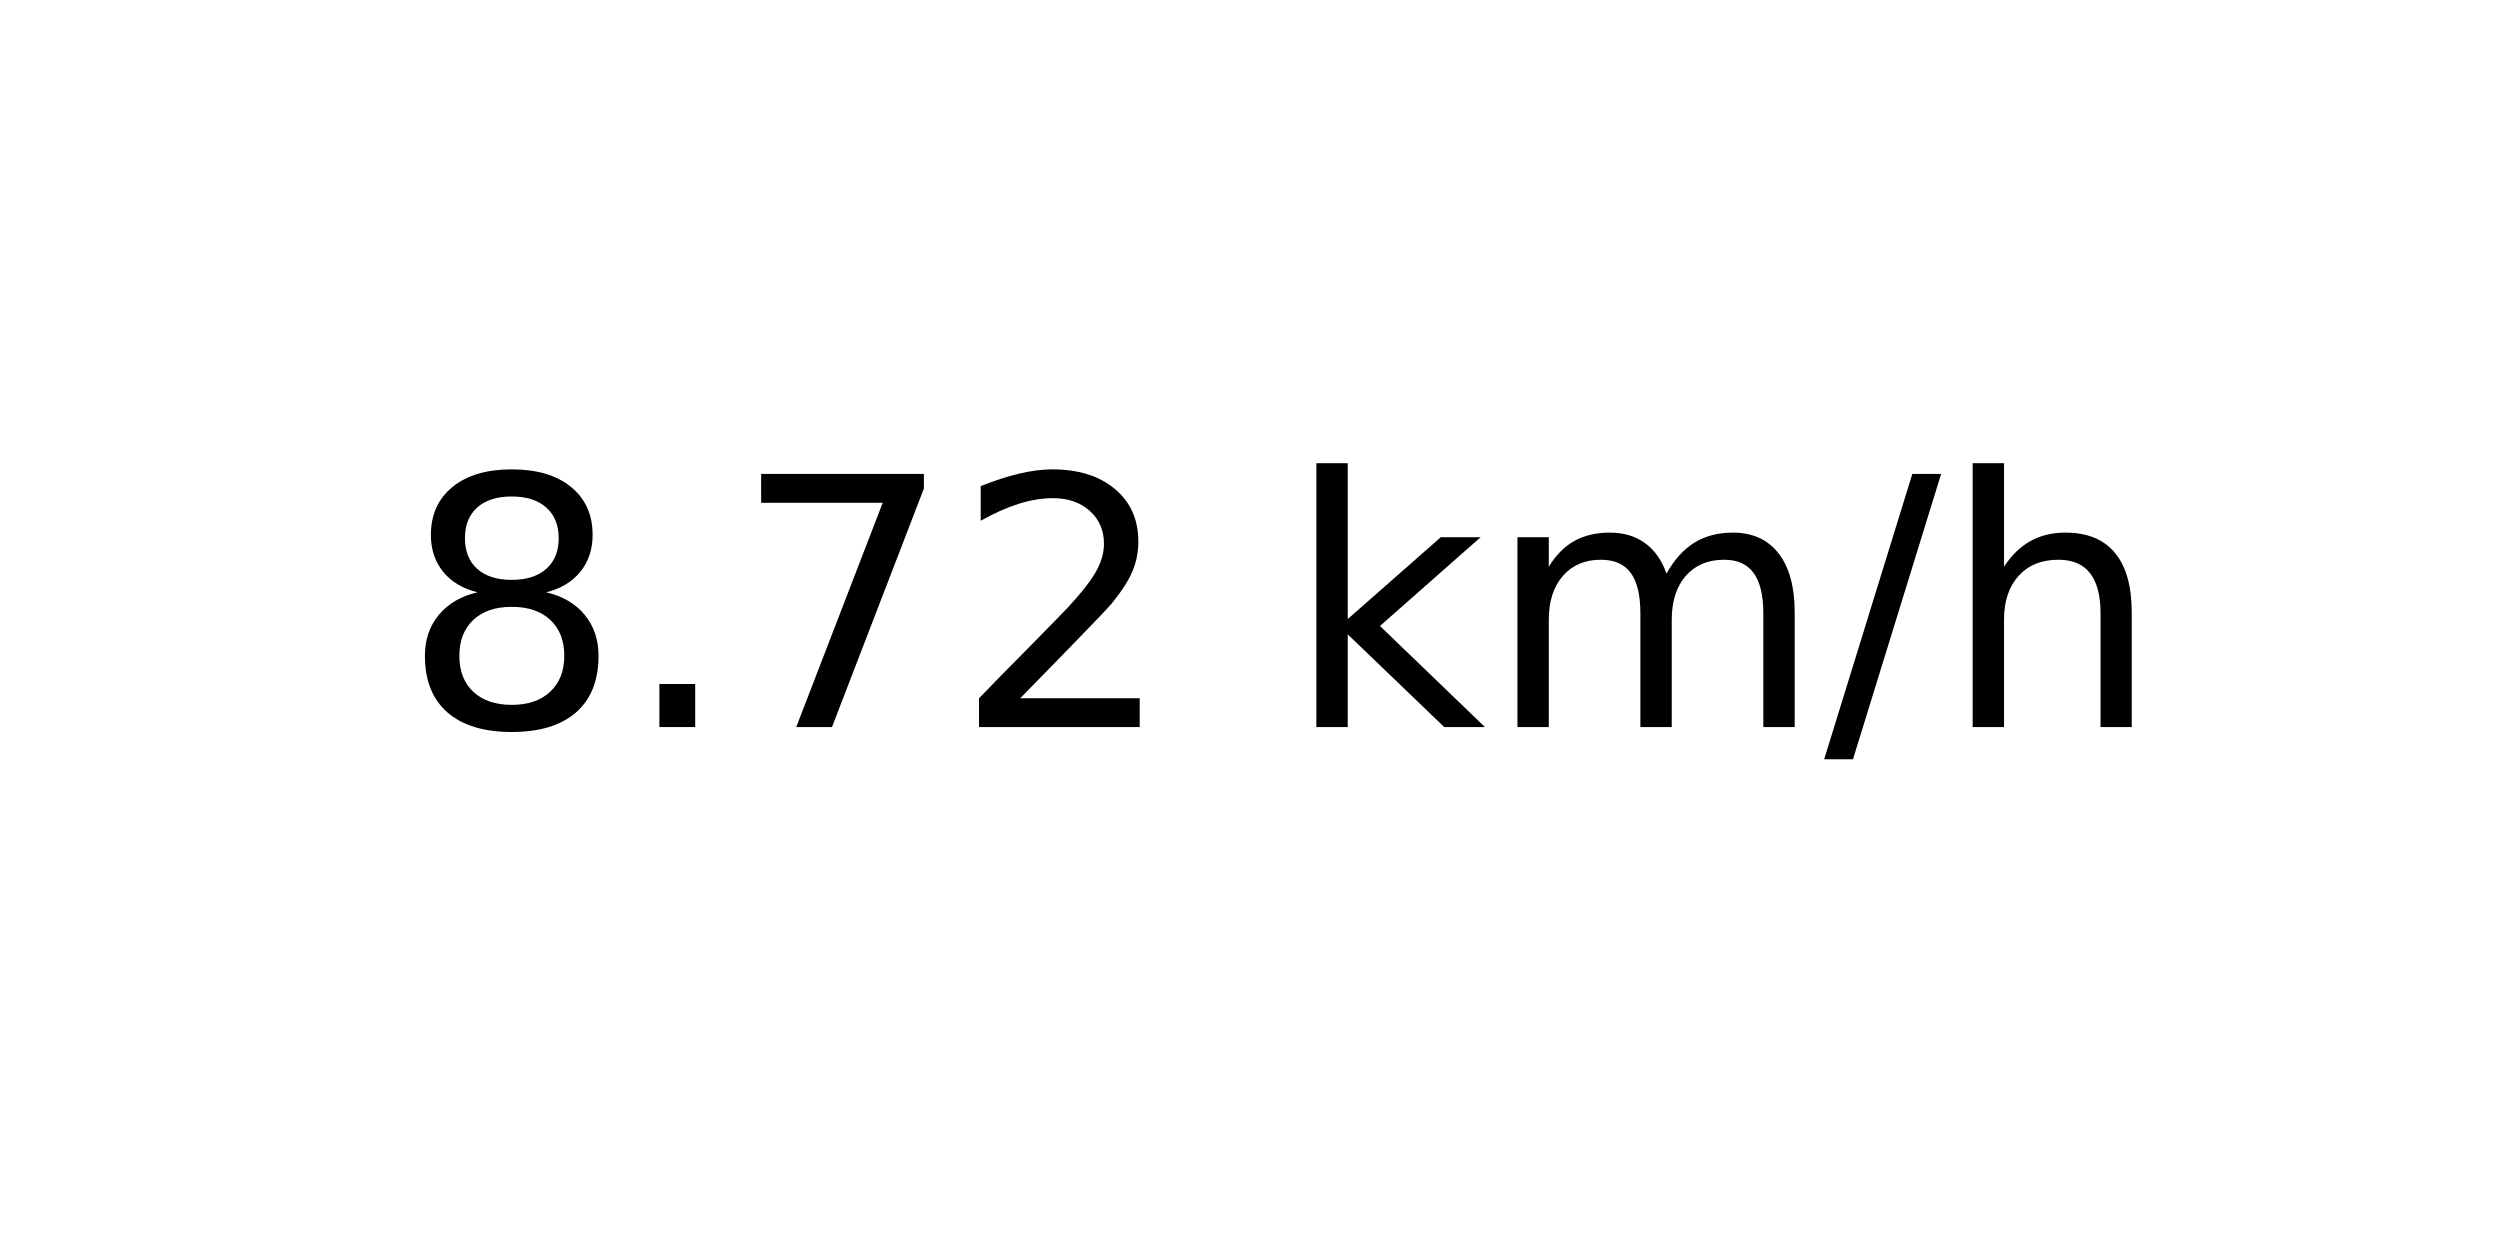
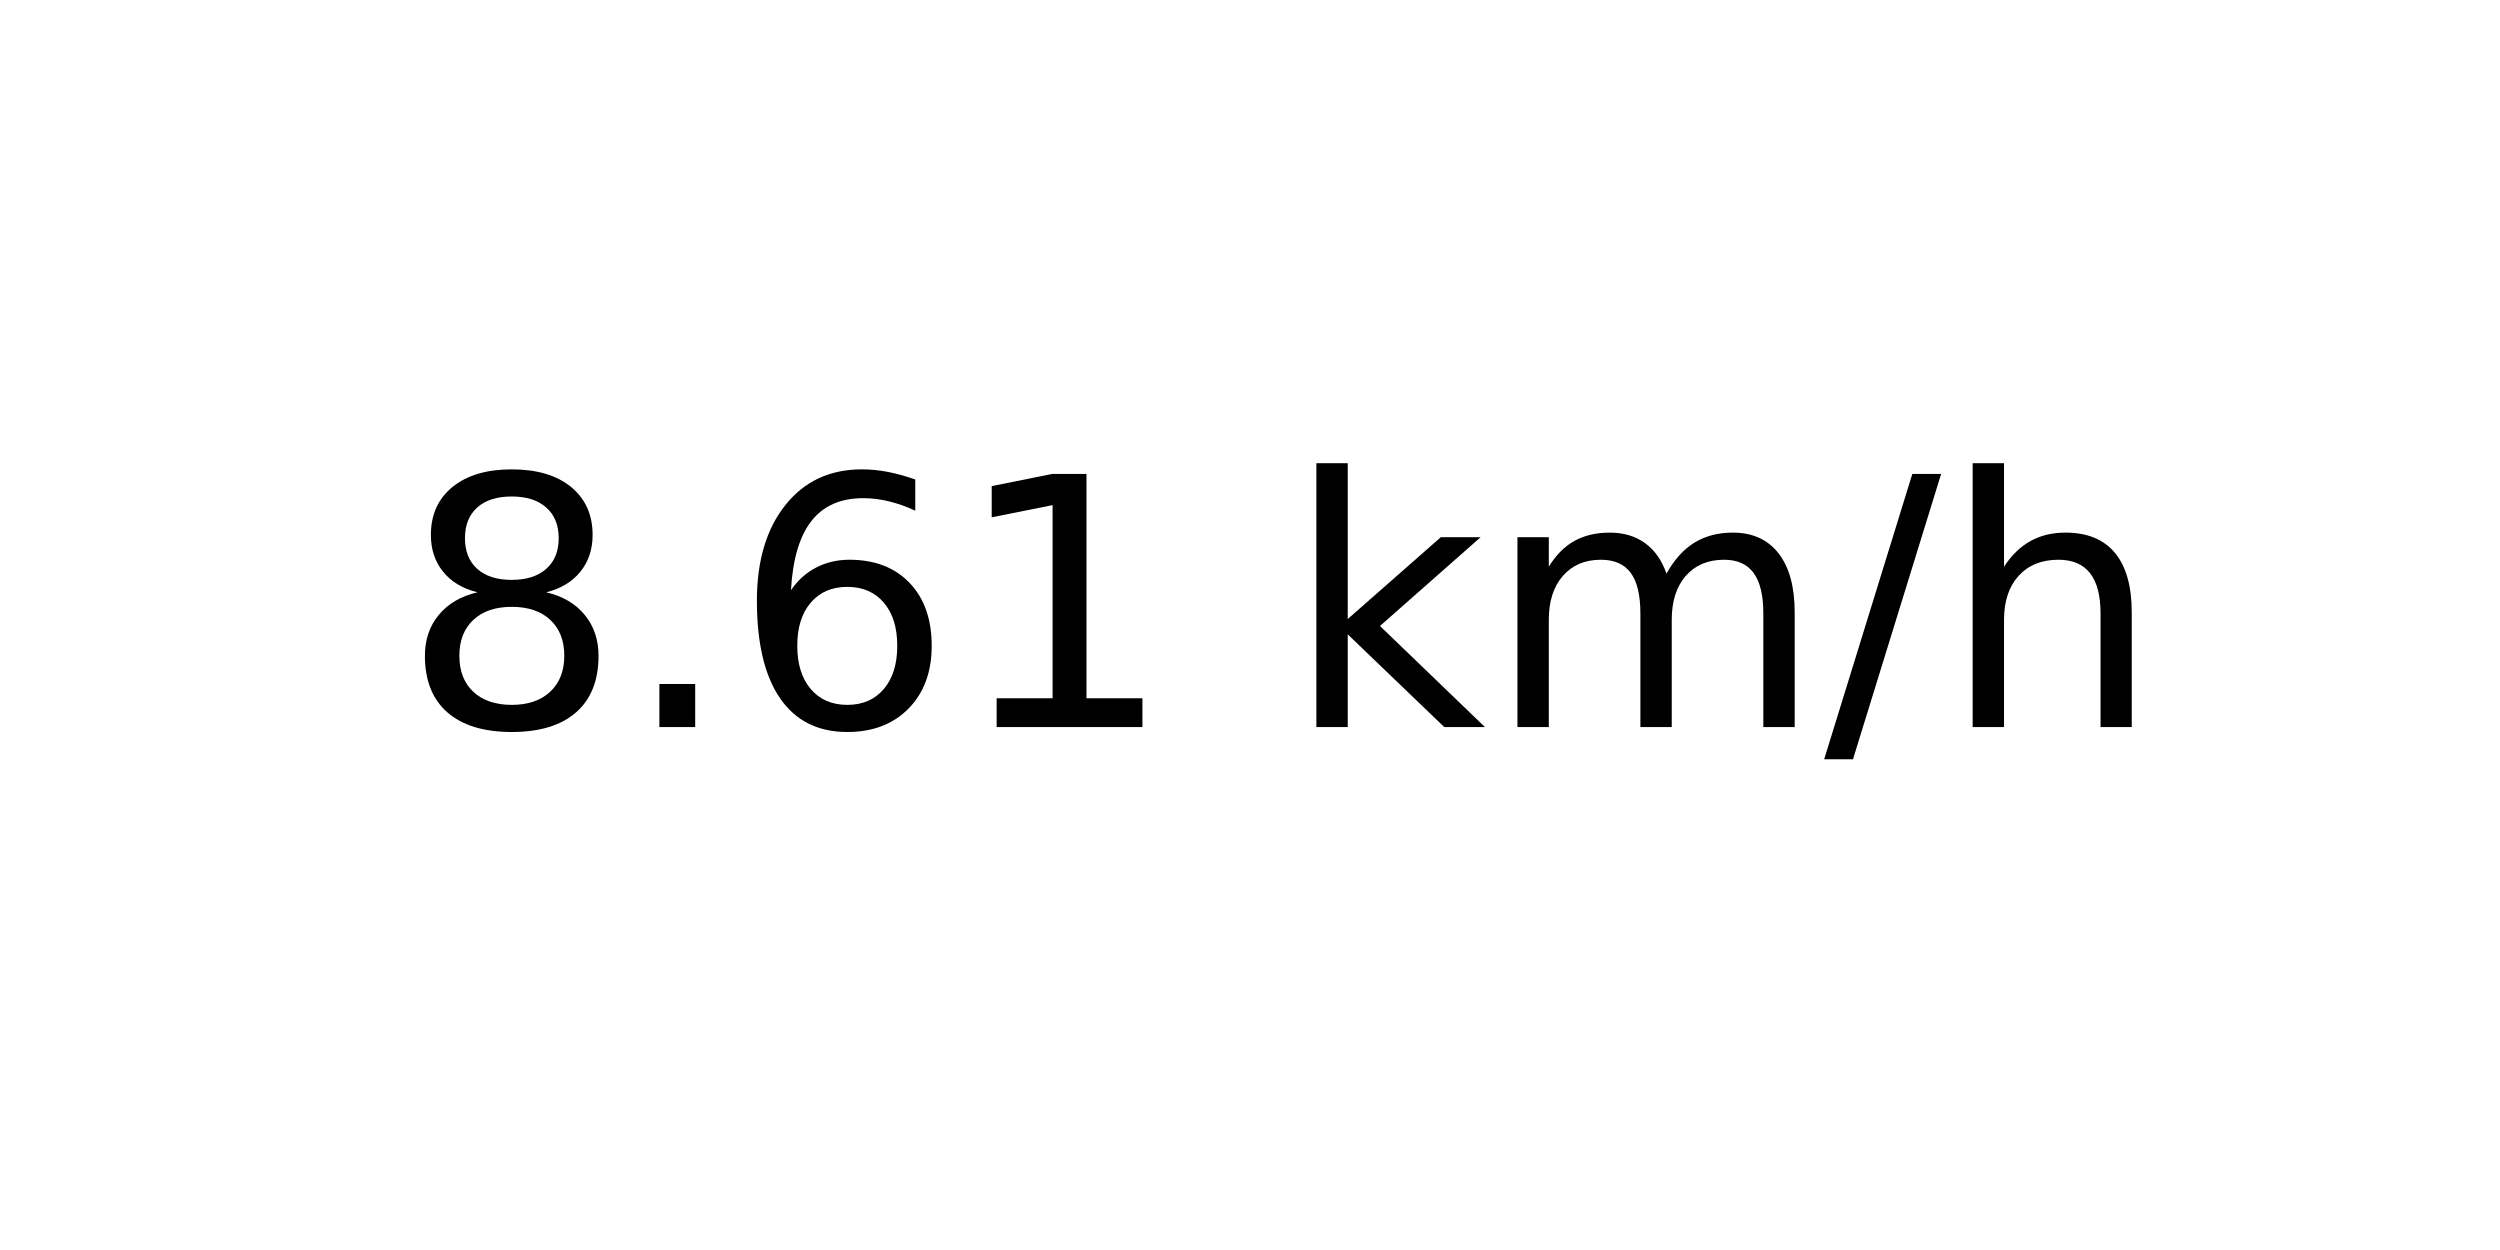
<svg xmlns="http://www.w3.org/2000/svg" xmlns:xlink="http://www.w3.org/1999/xlink" width="72pt" height="36pt" viewBox="0 0 72 36" version="1.1">
  <defs>
    <style type="text/css">*{stroke-linejoin: round; stroke-linecap: butt}</style>
  </defs>
  <g id="figure_1">
    <g id="axes_1">
      <g id="text_1">
        <g transform="translate(11.55937 20.93937) scale(0.1 -0.1)">
          <defs>
            <path id="DejaVuSans-38" d="M 2034 2216  Q 1584 2216 1326 1975  Q 1069 1734 1069 1313  Q 1069 891 1326 650  Q 1584 409 2034 409  Q 2484 409 2743 651  Q 3003 894 3003 1313  Q 3003 1734 2745 1975  Q 2488 2216 2034 2216  z M 1403 2484  Q 997 2584 770 2862  Q 544 3141 544 3541  Q 544 4100 942 4425  Q 1341 4750 2034 4750  Q 2731 4750 3128 4425  Q 3525 4100 3525 3541  Q 3525 3141 3298 2862  Q 3072 2584 2669 2484  Q 3125 2378 3379 2068  Q 3634 1759 3634 1313  Q 3634 634 3220 271  Q 2806 -91 2034 -91  Q 1263 -91 848 271  Q 434 634 434 1313  Q 434 1759 690 2068  Q 947 2378 1403 2484  z M 1172 3481  Q 1172 3119 1398 2916  Q 1625 2713 2034 2713  Q 2441 2713 2670 2916  Q 2900 3119 2900 3481  Q 2900 3844 2670 4047  Q 2441 4250 2034 4250  Q 1625 4250 1398 4047  Q 1172 3844 1172 3481  z " transform="scale(0.015625)" />
            <path id="DejaVuSans-2e" d="M 684 794  L 1344 794  L 1344 0  L 684 0  L 684 794  z " transform="scale(0.015625)" />
-             <path id="DejaVuSans-37" d="M 525 4666  L 3525 4666  L 3525 4397  L 1831 0  L 1172 0  L 2766 4134  L 525 4134  L 525 4666  z " transform="scale(0.015625)" />
-             <path id="DejaVuSans-32" d="M 1228 531  L 3431 531  L 3431 0  L 469 0  L 469 531  Q 828 903 1448 1529  Q 2069 2156 2228 2338  Q 2531 2678 2651 2914  Q 2772 3150 2772 3378  Q 2772 3750 2511 3984  Q 2250 4219 1831 4219  Q 1534 4219 1204 4116  Q 875 4013 500 3803  L 500 4441  Q 881 4594 1212 4672  Q 1544 4750 1819 4750  Q 2544 4750 2975 4387  Q 3406 4025 3406 3419  Q 3406 3131 3298 2873  Q 3191 2616 2906 2266  Q 2828 2175 2409 1742  Q 1991 1309 1228 531  z " transform="scale(0.015625)" />
+             <path id="DejaVuSans-36" d="M 2113 2584  Q 1688 2584 1439 2293  Q 1191 2003 1191 1497  Q 1191 994 1439 701  Q 1688 409 2113 409  Q 2538 409 2786 701  Q 3034 994 3034 1497  Q 3034 2003 2786 2293  Q 2538 2584 2113 2584  z M 3366 4563  L 3366 3988  Q 3128 4100 2886 4159  Q 2644 4219 2406 4219  Q 1781 4219 1451 3797  Q 1122 3375 1075 2522  Q 1259 2794 1537 2939  Q 1816 3084 2150 3084  Q 2853 3084 3261 2657  Q 3669 2231 3669 1497  Q 3669 778 3244 343  Q 2819 -91 2113 -91  Q 1303 -91 875 529  Q 447 1150 447 2328  Q 447 3434 972 4092  Q 1497 4750 2381 4750  Q 2619 4750 2861 4703  Q 3103 4656 3366 4563  z " transform="scale(0.015625)" />
+             <path id="DejaVuSans-31" d="M 794 531  L 1825 531  L 1825 4091  L 703 3866  L 703 4441  L 1819 4666  L 2450 4666  L 2450 531  L 3481 531  L 3481 0  L 794 0  L 794 531  z " transform="scale(0.015625)" />
            <path id="DejaVuSans-20" transform="scale(0.015625)" />
            <path id="DejaVuSans-6b" d="M 581 4863  L 1159 4863  L 1159 1991  L 2875 3500  L 3609 3500  L 1753 1863  L 3688 0  L 2938 0  L 1159 1709  L 1159 0  L 581 0  L 581 4863  z " transform="scale(0.015625)" />
            <path id="DejaVuSans-6d" d="M 3328 2828  Q 3544 3216 3844 3400  Q 4144 3584 4550 3584  Q 5097 3584 5394 3201  Q 5691 2819 5691 2113  L 5691 0  L 5113 0  L 5113 2094  Q 5113 2597 4934 2840  Q 4756 3084 4391 3084  Q 3944 3084 3684 2787  Q 3425 2491 3425 1978  L 3425 0  L 2847 0  L 2847 2094  Q 2847 2600 2669 2842  Q 2491 3084 2119 3084  Q 1678 3084 1418 2786  Q 1159 2488 1159 1978  L 1159 0  L 581 0  L 581 3500  L 1159 3500  L 1159 2956  Q 1356 3278 1631 3431  Q 1906 3584 2284 3584  Q 2666 3584 2933 3390  Q 3200 3197 3328 2828  z " transform="scale(0.015625)" />
            <path id="DejaVuSans-2f" d="M 1625 4666  L 2156 4666  L 531 -594  L 0 -594  L 1625 4666  z " transform="scale(0.015625)" />
            <path id="DejaVuSans-68" d="M 3513 2113  L 3513 0  L 2938 0  L 2938 2094  Q 2938 2591 2744 2837  Q 2550 3084 2163 3084  Q 1697 3084 1428 2787  Q 1159 2491 1159 1978  L 1159 0  L 581 0  L 581 4863  L 1159 4863  L 1159 2956  Q 1366 3272 1645 3428  Q 1925 3584 2291 3584  Q 2894 3584 3203 3211  Q 3513 2838 3513 2113  z " transform="scale(0.015625)" />
          </defs>
          <use xlink:href="#DejaVuSans-38" />
          <use xlink:href="#DejaVuSans-2e" x="63.623" />
-           <use xlink:href="#DejaVuSans-37" x="95.41" />
-           <use xlink:href="#DejaVuSans-32" x="159.033" />
+           <use xlink:href="#DejaVuSans-36" x="95.41" />
+           <use xlink:href="#DejaVuSans-31" x="159.033" />
          <use xlink:href="#DejaVuSans-20" x="222.656" />
          <use xlink:href="#DejaVuSans-6b" x="254.443" />
          <use xlink:href="#DejaVuSans-6d" x="312.354" />
          <use xlink:href="#DejaVuSans-2f" x="409.766" />
          <use xlink:href="#DejaVuSans-68" x="443.457" />
        </g>
      </g>
    </g>
  </g>
</svg>
